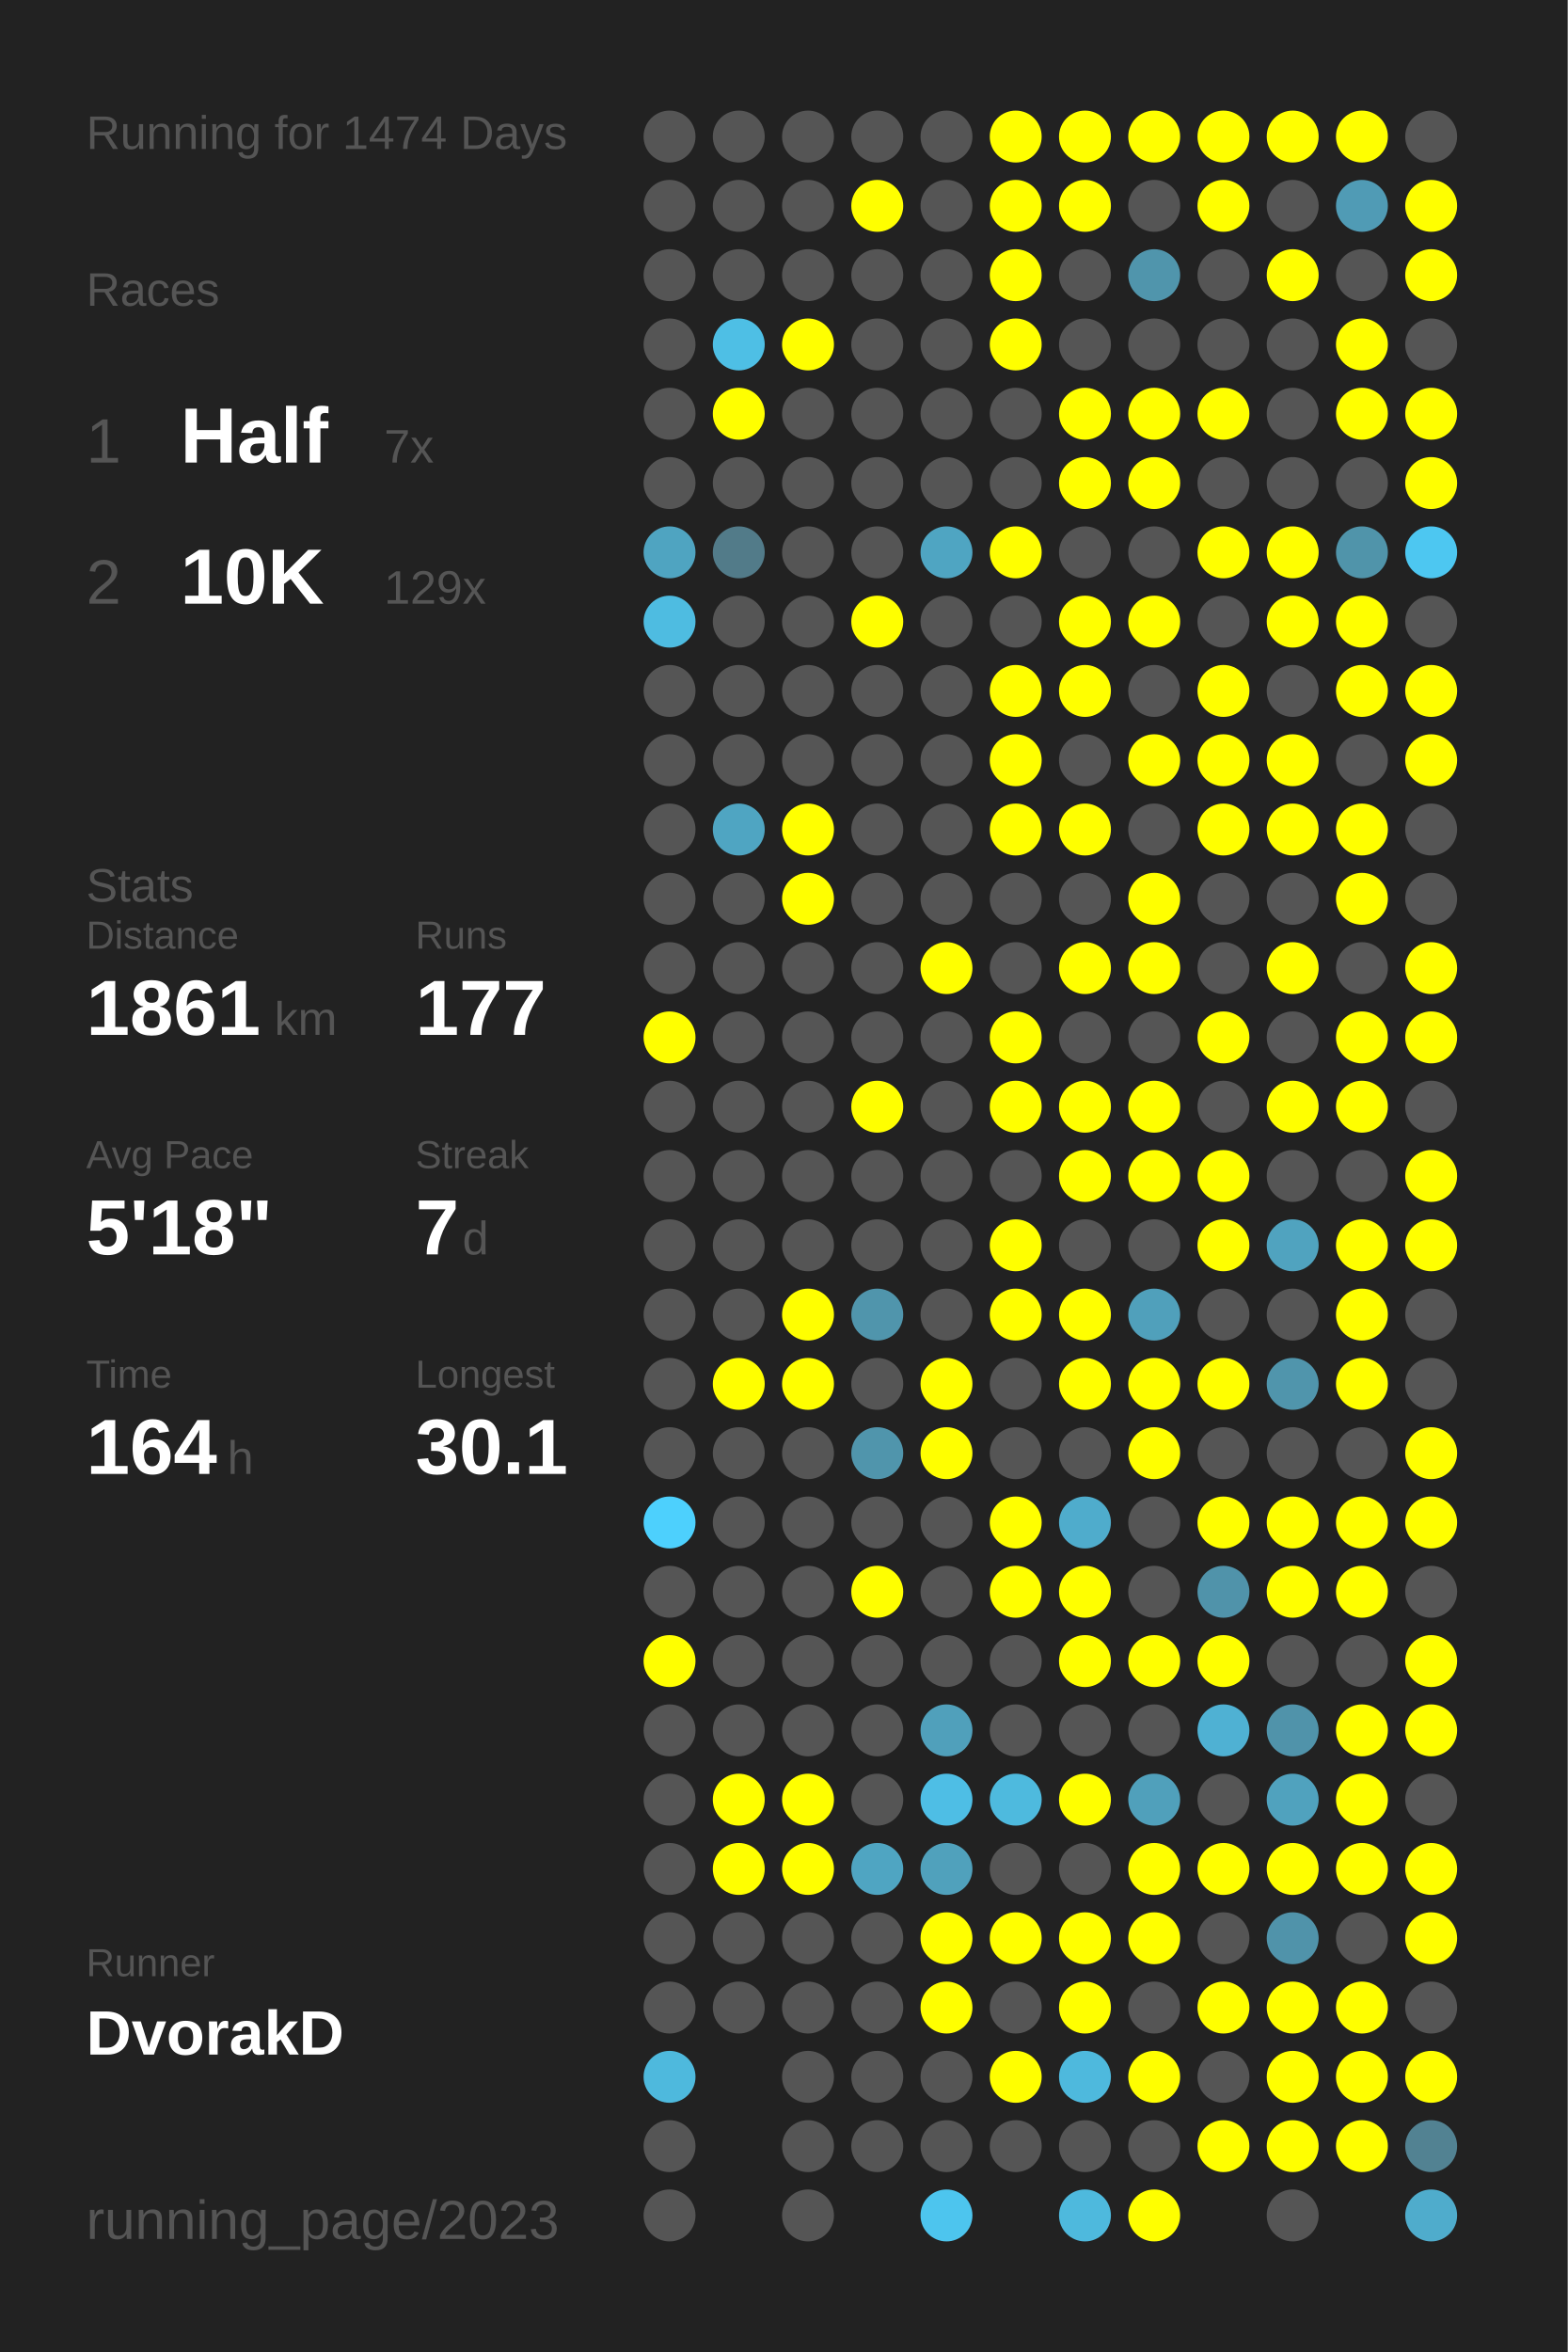
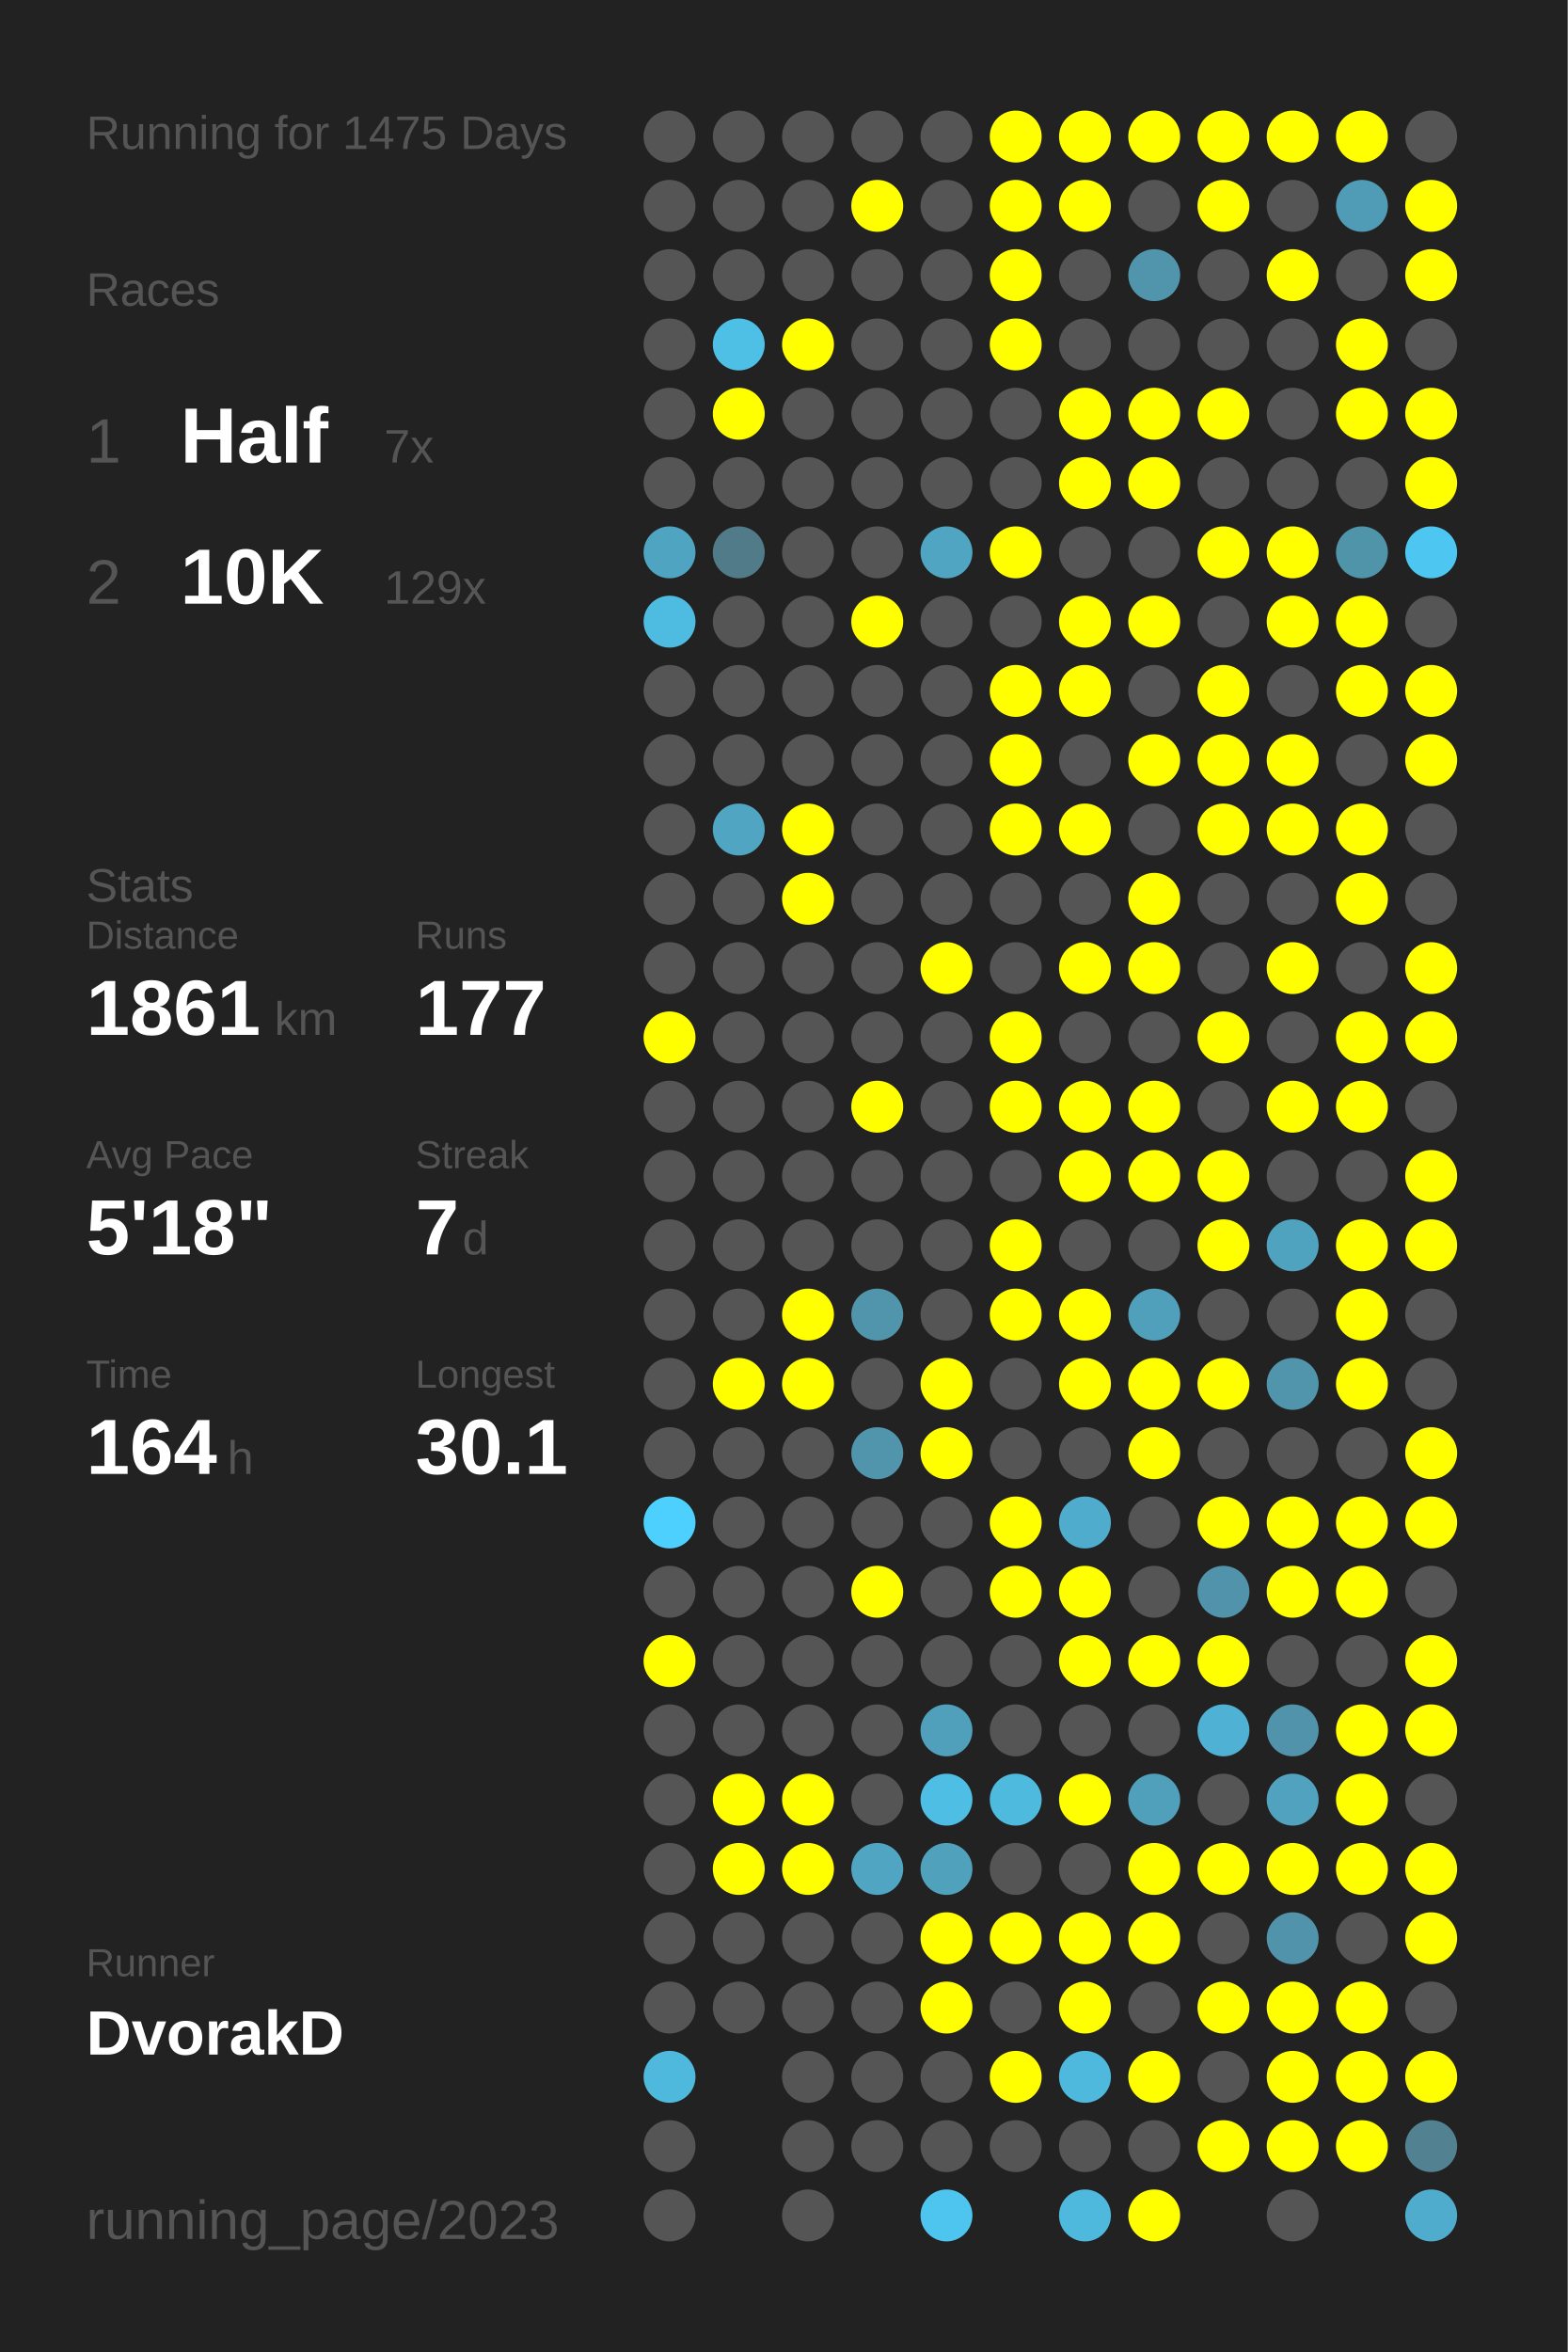
<svg xmlns="http://www.w3.org/2000/svg" baseProfile="full" height="300mm" version="1.1" viewBox="0,0,200,300" width="200mm">
  <defs />
  <rect fill="#222222" height="300" width="200" x="0" y="0" />
-   <text fill="#555555" style="font-size:6px; font-family:Arial;" x="11" y="19">Running for 1474 Days</text>
+   <text fill="#555555" style="font-size:6px; font-family:Arial;" x="11" y="19">Running for 1475 Days</text>
  <text fill="#555555" style="font-size:6px; font-family:Arial;" x="11" y="39">Races</text>
  <text fill="#555555" style="font-size:8px; font-family:Arial;" x="11" y="59">1</text>
  <text fill="#FFFFFF" style="font-size:10px; font-family:Arial; font-weight:bold;" x="23" y="59">Half</text>
  <text fill="#555555" style="font-size:6px; font-family:Arial;" x="49" y="59">7x</text>
  <text fill="#555555" style="font-size:8px; font-family:Arial;" x="11" y="77">2</text>
  <text fill="#FFFFFF" style="font-size:10px; font-family:Arial; font-weight:bold;" x="23" y="77">10K</text>
  <text fill="#555555" style="font-size:6px; font-family:Arial;" x="49" y="77">129x</text>
  <text fill="#555555" style="font-size:6px; font-family:Arial;" x="11" y="115">Stats</text>
  <text fill="#555555" style="font-size:5px; font-family:Arial;" x="11" y="121">Distance</text>
  <text fill="#FFFFFF" style="font-size:10px; font-family:Arial; font-weight:bold;" x="11" y="132">1861</text>
  <text fill="#555555" style="font-size:6px; font-family:Arial;" x="35" y="132">km</text>
  <text fill="#555555" style="font-size:5px; font-family:Arial;" x="53" y="121">Runs</text>
  <text fill="#FFFFFF" style="font-size:10px; font-family:Arial; font-weight:bold;" x="53" y="132">177</text>
  <text fill="#555555" style="font-size:5px; font-family:Arial;" x="11" y="149">Avg Pace</text>
  <text fill="#FFFFFF" style="font-size:10px; font-family:Arial; font-weight:bold;" x="11" y="160">5'18"</text>
  <text fill="#555555" style="font-size:5px; font-family:Arial;" x="53" y="149">Streak</text>
  <text fill="#FFFFFF" style="font-size:10px; font-family:Arial; font-weight:bold;" x="53" y="160">7</text>
  <text fill="#555555" style="font-size:6px; font-family:Arial;" x="59" y="160">d</text>
  <text fill="#555555" style="font-size:5px; font-family:Arial;" x="11" y="177">Time</text>
  <text fill="#FFFFFF" style="font-size:10px; font-family:Arial; font-weight:bold;" x="11" y="188">164</text>
  <text fill="#555555" style="font-size:6px; font-family:Arial;" x="29" y="188">h</text>
  <text fill="#555555" style="font-size:5px; font-family:Arial;" x="53" y="177">Longest</text>
  <text fill="#FFFFFF" style="font-size:10px; font-family:Arial; font-weight:bold;" x="53" y="188">30.1</text>
  <text fill="#555555" style="font-size:5px; font-family:Arial;" x="11" y="252.065">Runner</text>
  <text fill="#FFFFFF" style="font-size:8px; font-family:Arial; font-weight:bold;" x="11" y="262.065">DvorakD</text>
  <text fill="#555555" style="font-size:7px; font-family:Arial;" x="11" y="285.581">running_page/2023</text>
  <circle cx="85.417" cy="17.419" fill="#555555" r="3.312" />
  <circle cx="85.417" cy="26.258" fill="#555555" r="3.312" />
  <circle cx="85.417" cy="35.097" fill="#555555" r="3.312" />
  <circle cx="85.417" cy="43.935" fill="#555555" r="3.312" />
  <circle cx="85.417" cy="52.774" fill="#555555" r="3.312" />
  <circle cx="85.417" cy="61.613" fill="#555555" r="3.312" />
  <circle cx="85.417" cy="70.452" fill="#4fa4c1" r="3.312" />
  <circle cx="85.417" cy="79.29" fill="#4ebce1" r="3.312" />
  <circle cx="85.417" cy="88.129" fill="#555555" r="3.312" />
  <circle cx="85.417" cy="96.968" fill="#555555" r="3.312" />
  <circle cx="85.417" cy="105.806" fill="#555555" r="3.312" />
  <circle cx="85.417" cy="114.645" fill="#555555" r="3.312" />
  <circle cx="85.417" cy="123.484" fill="#555555" r="3.312" />
  <circle cx="85.417" cy="132.323" fill="#FFFF00" r="3.312" />
  <circle cx="85.417" cy="141.161" fill="#555555" r="3.312" />
  <circle cx="85.417" cy="150" fill="#555555" r="3.312" />
  <circle cx="85.417" cy="158.839" fill="#555555" r="3.312" />
  <circle cx="85.417" cy="167.677" fill="#555555" r="3.312" />
  <circle cx="85.417" cy="176.516" fill="#555555" r="3.312" />
  <circle cx="85.417" cy="185.355" fill="#555555" r="3.312" />
  <circle cx="85.417" cy="194.194" fill="#4dd0fd" r="3.312" />
  <circle cx="85.417" cy="203.032" fill="#555555" r="3.312" />
  <circle cx="85.417" cy="211.871" fill="#FFFF00" r="3.312" />
  <circle cx="85.417" cy="220.71" fill="#555555" r="3.312" />
  <circle cx="85.417" cy="229.548" fill="#555555" r="3.312" />
  <circle cx="85.417" cy="238.387" fill="#555555" r="3.312" />
  <circle cx="85.417" cy="247.226" fill="#555555" r="3.312" />
  <circle cx="85.417" cy="256.065" fill="#555555" r="3.312" />
  <circle cx="85.417" cy="264.903" fill="#4eb9dd" r="3.312" />
  <circle cx="85.417" cy="273.742" fill="#555555" r="3.312" />
  <circle cx="85.417" cy="282.581" fill="#555555" r="3.312" />
  <circle cx="94.25" cy="17.419" fill="#555555" r="3.312" />
  <circle cx="94.25" cy="26.258" fill="#555555" r="3.312" />
  <circle cx="94.25" cy="35.097" fill="#555555" r="3.312" />
  <circle cx="94.25" cy="43.935" fill="#4ebfe5" r="3.312" />
  <circle cx="94.25" cy="52.774" fill="#FFFF00" r="3.312" />
  <circle cx="94.25" cy="61.613" fill="#555555" r="3.312" />
  <circle cx="94.25" cy="70.452" fill="#527b89" r="3.312" />
  <circle cx="94.25" cy="79.29" fill="#555555" r="3.312" />
  <circle cx="94.25" cy="88.129" fill="#555555" r="3.312" />
  <circle cx="94.25" cy="96.968" fill="#555555" r="3.312" />
  <circle cx="94.25" cy="105.806" fill="#4fa5c2" r="3.312" />
  <circle cx="94.25" cy="114.645" fill="#555555" r="3.312" />
  <circle cx="94.25" cy="123.484" fill="#555555" r="3.312" />
  <circle cx="94.25" cy="132.323" fill="#555555" r="3.312" />
  <circle cx="94.25" cy="141.161" fill="#555555" r="3.312" />
  <circle cx="94.25" cy="150" fill="#555555" r="3.312" />
  <circle cx="94.25" cy="158.839" fill="#555555" r="3.312" />
  <circle cx="94.25" cy="167.677" fill="#555555" r="3.312" />
  <circle cx="94.25" cy="176.516" fill="#FFFF00" r="3.312" />
  <circle cx="94.25" cy="185.355" fill="#555555" r="3.312" />
  <circle cx="94.25" cy="194.194" fill="#555555" r="3.312" />
  <circle cx="94.25" cy="203.032" fill="#555555" r="3.312" />
  <circle cx="94.25" cy="211.871" fill="#555555" r="3.312" />
  <circle cx="94.25" cy="220.71" fill="#555555" r="3.312" />
  <circle cx="94.25" cy="229.548" fill="#FFFF00" r="3.312" />
  <circle cx="94.25" cy="238.387" fill="#FFFF00" r="3.312" />
  <circle cx="94.25" cy="247.226" fill="#555555" r="3.312" />
  <circle cx="94.25" cy="256.065" fill="#555555" r="3.312" />
  <circle cx="103.083" cy="17.419" fill="#555555" r="3.312" />
  <circle cx="103.083" cy="26.258" fill="#555555" r="3.312" />
  <circle cx="103.083" cy="35.097" fill="#555555" r="3.312" />
  <circle cx="103.083" cy="43.935" fill="#FFFF00" r="3.312" />
  <circle cx="103.083" cy="52.774" fill="#555555" r="3.312" />
  <circle cx="103.083" cy="61.613" fill="#555555" r="3.312" />
  <circle cx="103.083" cy="70.452" fill="#555555" r="3.312" />
  <circle cx="103.083" cy="79.29" fill="#555555" r="3.312" />
  <circle cx="103.083" cy="88.129" fill="#555555" r="3.312" />
  <circle cx="103.083" cy="96.968" fill="#555555" r="3.312" />
  <circle cx="103.083" cy="105.806" fill="#FFFF00" r="3.312" />
  <circle cx="103.083" cy="114.645" fill="#FFFF00" r="3.312" />
  <circle cx="103.083" cy="123.484" fill="#555555" r="3.312" />
  <circle cx="103.083" cy="132.323" fill="#555555" r="3.312" />
  <circle cx="103.083" cy="141.161" fill="#555555" r="3.312" />
  <circle cx="103.083" cy="150" fill="#555555" r="3.312" />
  <circle cx="103.083" cy="158.839" fill="#555555" r="3.312" />
  <circle cx="103.083" cy="167.677" fill="#FFFF00" r="3.312" />
  <circle cx="103.083" cy="176.516" fill="#FFFF00" r="3.312" />
  <circle cx="103.083" cy="185.355" fill="#555555" r="3.312" />
  <circle cx="103.083" cy="194.194" fill="#555555" r="3.312" />
  <circle cx="103.083" cy="203.032" fill="#555555" r="3.312" />
  <circle cx="103.083" cy="211.871" fill="#555555" r="3.312" />
  <circle cx="103.083" cy="220.71" fill="#555555" r="3.312" />
  <circle cx="103.083" cy="229.548" fill="#FFFF00" r="3.312" />
  <circle cx="103.083" cy="238.387" fill="#FFFF00" r="3.312" />
  <circle cx="103.083" cy="247.226" fill="#555555" r="3.312" />
  <circle cx="103.083" cy="256.065" fill="#555555" r="3.312" />
  <circle cx="103.083" cy="264.903" fill="#555555" r="3.312" />
  <circle cx="103.083" cy="273.742" fill="#555555" r="3.312" />
  <circle cx="103.083" cy="282.581" fill="#555555" r="3.312" />
  <circle cx="111.917" cy="17.419" fill="#555555" r="3.312" />
  <circle cx="111.917" cy="26.258" fill="#FFFF00" r="3.312" />
  <circle cx="111.917" cy="35.097" fill="#555555" r="3.312" />
  <circle cx="111.917" cy="43.935" fill="#555555" r="3.312" />
  <circle cx="111.917" cy="52.774" fill="#555555" r="3.312" />
  <circle cx="111.917" cy="61.613" fill="#555555" r="3.312" />
  <circle cx="111.917" cy="70.452" fill="#555555" r="3.312" />
  <circle cx="111.917" cy="79.29" fill="#FFFF00" r="3.312" />
  <circle cx="111.917" cy="88.129" fill="#555555" r="3.312" />
  <circle cx="111.917" cy="96.968" fill="#555555" r="3.312" />
  <circle cx="111.917" cy="105.806" fill="#555555" r="3.312" />
  <circle cx="111.917" cy="114.645" fill="#555555" r="3.312" />
  <circle cx="111.917" cy="123.484" fill="#555555" r="3.312" />
  <circle cx="111.917" cy="132.323" fill="#555555" r="3.312" />
  <circle cx="111.917" cy="141.161" fill="#FFFF00" r="3.312" />
  <circle cx="111.917" cy="150" fill="#555555" r="3.312" />
  <circle cx="111.917" cy="158.839" fill="#555555" r="3.312" />
  <circle cx="111.917" cy="167.677" fill="#5095ac" r="3.312" />
  <circle cx="111.917" cy="176.516" fill="#555555" r="3.312" />
  <circle cx="111.917" cy="185.355" fill="#5095ac" r="3.312" />
  <circle cx="111.917" cy="194.194" fill="#555555" r="3.312" />
  <circle cx="111.917" cy="203.032" fill="#FFFF00" r="3.312" />
  <circle cx="111.917" cy="211.871" fill="#555555" r="3.312" />
  <circle cx="111.917" cy="220.71" fill="#555555" r="3.312" />
  <circle cx="111.917" cy="229.548" fill="#555555" r="3.312" />
  <circle cx="111.917" cy="238.387" fill="#4fa5c2" r="3.312" />
  <circle cx="111.917" cy="247.226" fill="#555555" r="3.312" />
  <circle cx="111.917" cy="256.065" fill="#555555" r="3.312" />
  <circle cx="111.917" cy="264.903" fill="#555555" r="3.312" />
  <circle cx="111.917" cy="273.742" fill="#555555" r="3.312" />
  <circle cx="120.75" cy="17.419" fill="#555555" r="3.312" />
  <circle cx="120.75" cy="26.258" fill="#555555" r="3.312" />
  <circle cx="120.75" cy="35.097" fill="#555555" r="3.312" />
  <circle cx="120.75" cy="43.935" fill="#555555" r="3.312" />
  <circle cx="120.75" cy="52.774" fill="#555555" r="3.312" />
  <circle cx="120.75" cy="61.613" fill="#555555" r="3.312" />
  <circle cx="120.75" cy="70.452" fill="#4fa5c2" r="3.312" />
  <circle cx="120.75" cy="79.29" fill="#555555" r="3.312" />
  <circle cx="120.75" cy="88.129" fill="#555555" r="3.312" />
  <circle cx="120.75" cy="96.968" fill="#555555" r="3.312" />
  <circle cx="120.75" cy="105.806" fill="#555555" r="3.312" />
  <circle cx="120.75" cy="114.645" fill="#555555" r="3.312" />
  <circle cx="120.75" cy="123.484" fill="#FFFF00" r="3.312" />
  <circle cx="120.75" cy="132.323" fill="#555555" r="3.312" />
  <circle cx="120.75" cy="141.161" fill="#555555" r="3.312" />
  <circle cx="120.75" cy="150" fill="#555555" r="3.312" />
  <circle cx="120.75" cy="158.839" fill="#555555" r="3.312" />
  <circle cx="120.75" cy="167.677" fill="#555555" r="3.312" />
  <circle cx="120.75" cy="176.516" fill="#FFFF00" r="3.312" />
  <circle cx="120.75" cy="185.355" fill="#FFFF00" r="3.312" />
  <circle cx="120.75" cy="194.194" fill="#555555" r="3.312" />
  <circle cx="120.75" cy="203.032" fill="#555555" r="3.312" />
  <circle cx="120.75" cy="211.871" fill="#555555" r="3.312" />
  <circle cx="120.75" cy="220.71" fill="#50a0bb" r="3.312" />
  <circle cx="120.75" cy="229.548" fill="#4ebee5" r="3.312" />
  <circle cx="120.75" cy="238.387" fill="#50a1bc" r="3.312" />
  <circle cx="120.75" cy="247.226" fill="#FFFF00" r="3.312" />
  <circle cx="120.75" cy="256.065" fill="#FFFF00" r="3.312" />
  <circle cx="120.75" cy="264.903" fill="#555555" r="3.312" />
  <circle cx="120.75" cy="273.742" fill="#555555" r="3.312" />
  <circle cx="120.75" cy="282.581" fill="#4dc5ee" r="3.312" />
  <circle cx="129.583" cy="17.419" fill="#FFFF00" r="3.312" />
  <circle cx="129.583" cy="26.258" fill="#FFFF00" r="3.312" />
  <circle cx="129.583" cy="35.097" fill="#FFFF00" r="3.312" />
  <circle cx="129.583" cy="43.935" fill="#FFFF00" r="3.312" />
  <circle cx="129.583" cy="52.774" fill="#555555" r="3.312" />
  <circle cx="129.583" cy="61.613" fill="#555555" r="3.312" />
  <circle cx="129.583" cy="70.452" fill="#FFFF00" r="3.312" />
  <circle cx="129.583" cy="79.29" fill="#555555" r="3.312" />
  <circle cx="129.583" cy="88.129" fill="#FFFF00" r="3.312" />
  <circle cx="129.583" cy="96.968" fill="#FFFF00" r="3.312" />
  <circle cx="129.583" cy="105.806" fill="#FFFF00" r="3.312" />
  <circle cx="129.583" cy="114.645" fill="#555555" r="3.312" />
  <circle cx="129.583" cy="123.484" fill="#555555" r="3.312" />
  <circle cx="129.583" cy="132.323" fill="#FFFF00" r="3.312" />
  <circle cx="129.583" cy="141.161" fill="#FFFF00" r="3.312" />
  <circle cx="129.583" cy="150" fill="#555555" r="3.312" />
  <circle cx="129.583" cy="158.839" fill="#FFFF00" r="3.312" />
  <circle cx="129.583" cy="167.677" fill="#FFFF00" r="3.312" />
  <circle cx="129.583" cy="176.516" fill="#555555" r="3.312" />
  <circle cx="129.583" cy="185.355" fill="#555555" r="3.312" />
  <circle cx="129.583" cy="194.194" fill="#FFFF00" r="3.312" />
  <circle cx="129.583" cy="203.032" fill="#FFFF00" r="3.312" />
  <circle cx="129.583" cy="211.871" fill="#555555" r="3.312" />
  <circle cx="129.583" cy="220.71" fill="#555555" r="3.312" />
  <circle cx="129.583" cy="229.548" fill="#4ebade" r="3.312" />
  <circle cx="129.583" cy="238.387" fill="#555555" r="3.312" />
  <circle cx="129.583" cy="247.226" fill="#FFFF00" r="3.312" />
  <circle cx="129.583" cy="256.065" fill="#555555" r="3.312" />
  <circle cx="129.583" cy="264.903" fill="#FFFF00" r="3.312" />
  <circle cx="129.583" cy="273.742" fill="#555555" r="3.312" />
  <circle cx="138.417" cy="17.419" fill="#FFFF00" r="3.312" />
  <circle cx="138.417" cy="26.258" fill="#FFFF00" r="3.312" />
  <circle cx="138.417" cy="35.097" fill="#555555" r="3.312" />
  <circle cx="138.417" cy="43.935" fill="#555555" r="3.312" />
  <circle cx="138.417" cy="52.774" fill="#FFFF00" r="3.312" />
  <circle cx="138.417" cy="61.613" fill="#FFFF00" r="3.312" />
  <circle cx="138.417" cy="70.452" fill="#555555" r="3.312" />
  <circle cx="138.417" cy="79.29" fill="#FFFF00" r="3.312" />
  <circle cx="138.417" cy="88.129" fill="#FFFF00" r="3.312" />
  <circle cx="138.417" cy="96.968" fill="#555555" r="3.312" />
  <circle cx="138.417" cy="105.806" fill="#FFFF00" r="3.312" />
  <circle cx="138.417" cy="114.645" fill="#555555" r="3.312" />
  <circle cx="138.417" cy="123.484" fill="#FFFF00" r="3.312" />
  <circle cx="138.417" cy="132.323" fill="#555555" r="3.312" />
  <circle cx="138.417" cy="141.161" fill="#FFFF00" r="3.312" />
  <circle cx="138.417" cy="150" fill="#FFFF00" r="3.312" />
  <circle cx="138.417" cy="158.839" fill="#555555" r="3.312" />
  <circle cx="138.417" cy="167.677" fill="#FFFF00" r="3.312" />
  <circle cx="138.417" cy="176.516" fill="#FFFF00" r="3.312" />
  <circle cx="138.417" cy="185.355" fill="#555555" r="3.312" />
  <circle cx="138.417" cy="194.194" fill="#4faccc" r="3.312" />
  <circle cx="138.417" cy="203.032" fill="#FFFF00" r="3.312" />
  <circle cx="138.417" cy="211.871" fill="#FFFF00" r="3.312" />
  <circle cx="138.417" cy="220.71" fill="#555555" r="3.312" />
  <circle cx="138.417" cy="229.548" fill="#FFFF00" r="3.312" />
  <circle cx="138.417" cy="238.387" fill="#555555" r="3.312" />
  <circle cx="138.417" cy="247.226" fill="#FFFF00" r="3.312" />
  <circle cx="138.417" cy="256.065" fill="#FFFF00" r="3.312" />
  <circle cx="138.417" cy="264.903" fill="#4eb9dd" r="3.312" />
  <circle cx="138.417" cy="273.742" fill="#555555" r="3.312" />
  <circle cx="138.417" cy="282.581" fill="#4eb9dd" r="3.312" />
  <circle cx="147.25" cy="17.419" fill="#FFFF00" r="3.312" />
  <circle cx="147.25" cy="26.258" fill="#555555" r="3.312" />
  <circle cx="147.25" cy="35.097" fill="#5095ac" r="3.312" />
  <circle cx="147.25" cy="43.935" fill="#555555" r="3.312" />
  <circle cx="147.25" cy="52.774" fill="#FFFF00" r="3.312" />
  <circle cx="147.25" cy="61.613" fill="#FFFF00" r="3.312" />
  <circle cx="147.25" cy="70.452" fill="#555555" r="3.312" />
  <circle cx="147.25" cy="79.29" fill="#FFFF00" r="3.312" />
  <circle cx="147.25" cy="88.129" fill="#555555" r="3.312" />
  <circle cx="147.25" cy="96.968" fill="#FFFF00" r="3.312" />
  <circle cx="147.25" cy="105.806" fill="#555555" r="3.312" />
  <circle cx="147.25" cy="114.645" fill="#FFFF00" r="3.312" />
  <circle cx="147.25" cy="123.484" fill="#FFFF00" r="3.312" />
  <circle cx="147.25" cy="132.323" fill="#555555" r="3.312" />
  <circle cx="147.25" cy="141.161" fill="#FFFF00" r="3.312" />
  <circle cx="147.25" cy="150" fill="#FFFF00" r="3.312" />
  <circle cx="147.25" cy="158.839" fill="#555555" r="3.312" />
  <circle cx="147.25" cy="167.677" fill="#50a0bb" r="3.312" />
  <circle cx="147.25" cy="176.516" fill="#FFFF00" r="3.312" />
  <circle cx="147.25" cy="185.355" fill="#FFFF00" r="3.312" />
  <circle cx="147.25" cy="194.194" fill="#555555" r="3.312" />
  <circle cx="147.25" cy="203.032" fill="#555555" r="3.312" />
  <circle cx="147.25" cy="211.871" fill="#FFFF00" r="3.312" />
  <circle cx="147.25" cy="220.71" fill="#555555" r="3.312" />
  <circle cx="147.25" cy="229.548" fill="#50a0bb" r="3.312" />
  <circle cx="147.25" cy="238.387" fill="#FFFF00" r="3.312" />
  <circle cx="147.25" cy="247.226" fill="#FFFF00" r="3.312" />
  <circle cx="147.25" cy="256.065" fill="#555555" r="3.312" />
  <circle cx="147.25" cy="264.903" fill="#FFFF00" r="3.312" />
  <circle cx="147.25" cy="273.742" fill="#555555" r="3.312" />
  <circle cx="147.25" cy="282.581" fill="#FFFF00" r="3.312" />
  <circle cx="156.083" cy="17.419" fill="#FFFF00" r="3.312" />
  <circle cx="156.083" cy="26.258" fill="#FFFF00" r="3.312" />
  <circle cx="156.083" cy="35.097" fill="#555555" r="3.312" />
  <circle cx="156.083" cy="43.935" fill="#555555" r="3.312" />
  <circle cx="156.083" cy="52.774" fill="#FFFF00" r="3.312" />
  <circle cx="156.083" cy="61.613" fill="#555555" r="3.312" />
  <circle cx="156.083" cy="70.452" fill="#FFFF00" r="3.312" />
  <circle cx="156.083" cy="79.29" fill="#555555" r="3.312" />
  <circle cx="156.083" cy="88.129" fill="#FFFF00" r="3.312" />
  <circle cx="156.083" cy="96.968" fill="#FFFF00" r="3.312" />
  <circle cx="156.083" cy="105.806" fill="#FFFF00" r="3.312" />
  <circle cx="156.083" cy="114.645" fill="#555555" r="3.312" />
  <circle cx="156.083" cy="123.484" fill="#555555" r="3.312" />
  <circle cx="156.083" cy="132.323" fill="#FFFF00" r="3.312" />
  <circle cx="156.083" cy="141.161" fill="#555555" r="3.312" />
  <circle cx="156.083" cy="150" fill="#FFFF00" r="3.312" />
  <circle cx="156.083" cy="158.839" fill="#FFFF00" r="3.312" />
  <circle cx="156.083" cy="167.677" fill="#555555" r="3.312" />
  <circle cx="156.083" cy="176.516" fill="#FFFF00" r="3.312" />
  <circle cx="156.083" cy="185.355" fill="#555555" r="3.312" />
  <circle cx="156.083" cy="194.194" fill="#FFFF00" r="3.312" />
  <circle cx="156.083" cy="203.032" fill="#5093aa" r="3.312" />
  <circle cx="156.083" cy="211.871" fill="#FFFF00" r="3.312" />
  <circle cx="156.083" cy="220.71" fill="#4fb1d3" r="3.312" />
  <circle cx="156.083" cy="229.548" fill="#555555" r="3.312" />
  <circle cx="156.083" cy="238.387" fill="#FFFF00" r="3.312" />
  <circle cx="156.083" cy="247.226" fill="#555555" r="3.312" />
  <circle cx="156.083" cy="256.065" fill="#FFFF00" r="3.312" />
  <circle cx="156.083" cy="264.903" fill="#555555" r="3.312" />
  <circle cx="156.083" cy="273.742" fill="#FFFF00" r="3.312" />
  <circle cx="164.917" cy="17.419" fill="#FFFF00" r="3.312" />
  <circle cx="164.917" cy="26.258" fill="#555555" r="3.312" />
  <circle cx="164.917" cy="35.097" fill="#FFFF00" r="3.312" />
  <circle cx="164.917" cy="43.935" fill="#555555" r="3.312" />
  <circle cx="164.917" cy="52.774" fill="#555555" r="3.312" />
  <circle cx="164.917" cy="61.613" fill="#555555" r="3.312" />
  <circle cx="164.917" cy="70.452" fill="#FFFF00" r="3.312" />
  <circle cx="164.917" cy="79.29" fill="#FFFF00" r="3.312" />
  <circle cx="164.917" cy="88.129" fill="#555555" r="3.312" />
  <circle cx="164.917" cy="96.968" fill="#FFFF00" r="3.312" />
  <circle cx="164.917" cy="105.806" fill="#FFFF00" r="3.312" />
  <circle cx="164.917" cy="114.645" fill="#555555" r="3.312" />
  <circle cx="164.917" cy="123.484" fill="#FFFF00" r="3.312" />
  <circle cx="164.917" cy="132.323" fill="#555555" r="3.312" />
  <circle cx="164.917" cy="141.161" fill="#FFFF00" r="3.312" />
  <circle cx="164.917" cy="150" fill="#555555" r="3.312" />
  <circle cx="164.917" cy="158.839" fill="#50a3bf" r="3.312" />
  <circle cx="164.917" cy="167.677" fill="#555555" r="3.312" />
  <circle cx="164.917" cy="176.516" fill="#5095ac" r="3.312" />
  <circle cx="164.917" cy="185.355" fill="#555555" r="3.312" />
  <circle cx="164.917" cy="194.194" fill="#FFFF00" r="3.312" />
  <circle cx="164.917" cy="203.032" fill="#FFFF00" r="3.312" />
  <circle cx="164.917" cy="211.871" fill="#555555" r="3.312" />
  <circle cx="164.917" cy="220.71" fill="#5093aa" r="3.312" />
  <circle cx="164.917" cy="229.548" fill="#50a2be" r="3.312" />
  <circle cx="164.917" cy="238.387" fill="#FFFF00" r="3.312" />
  <circle cx="164.917" cy="247.226" fill="#5093aa" r="3.312" />
  <circle cx="164.917" cy="256.065" fill="#FFFF00" r="3.312" />
  <circle cx="164.917" cy="264.903" fill="#FFFF00" r="3.312" />
  <circle cx="164.917" cy="273.742" fill="#FFFF00" r="3.312" />
  <circle cx="164.917" cy="282.581" fill="#555555" r="3.312" />
  <circle cx="173.75" cy="17.419" fill="#FFFF00" r="3.312" />
  <circle cx="173.75" cy="26.258" fill="#509bb5" r="3.312" />
  <circle cx="173.75" cy="35.097" fill="#555555" r="3.312" />
  <circle cx="173.75" cy="43.935" fill="#FFFF00" r="3.312" />
  <circle cx="173.75" cy="52.774" fill="#FFFF00" r="3.312" />
  <circle cx="173.75" cy="61.613" fill="#555555" r="3.312" />
  <circle cx="173.75" cy="70.452" fill="#5094aa" r="3.312" />
  <circle cx="173.75" cy="79.29" fill="#FFFF00" r="3.312" />
  <circle cx="173.75" cy="88.129" fill="#FFFF00" r="3.312" />
  <circle cx="173.75" cy="96.968" fill="#555555" r="3.312" />
  <circle cx="173.75" cy="105.806" fill="#FFFF00" r="3.312" />
  <circle cx="173.75" cy="114.645" fill="#FFFF00" r="3.312" />
  <circle cx="173.75" cy="123.484" fill="#555555" r="3.312" />
  <circle cx="173.75" cy="132.323" fill="#FFFF00" r="3.312" />
  <circle cx="173.75" cy="141.161" fill="#FFFF00" r="3.312" />
  <circle cx="173.75" cy="150" fill="#555555" r="3.312" />
  <circle cx="173.75" cy="158.839" fill="#FFFF00" r="3.312" />
  <circle cx="173.75" cy="167.677" fill="#FFFF00" r="3.312" />
  <circle cx="173.75" cy="176.516" fill="#FFFF00" r="3.312" />
  <circle cx="173.75" cy="185.355" fill="#555555" r="3.312" />
  <circle cx="173.75" cy="194.194" fill="#FFFF00" r="3.312" />
  <circle cx="173.75" cy="203.032" fill="#FFFF00" r="3.312" />
  <circle cx="173.75" cy="211.871" fill="#555555" r="3.312" />
  <circle cx="173.75" cy="220.71" fill="#FFFF00" r="3.312" />
  <circle cx="173.75" cy="229.548" fill="#FFFF00" r="3.312" />
  <circle cx="173.75" cy="238.387" fill="#FFFF00" r="3.312" />
  <circle cx="173.75" cy="247.226" fill="#555555" r="3.312" />
  <circle cx="173.75" cy="256.065" fill="#FFFF00" r="3.312" />
  <circle cx="173.75" cy="264.903" fill="#FFFF00" r="3.312" />
  <circle cx="173.75" cy="273.742" fill="#FFFF00" r="3.312" />
  <circle cx="182.583" cy="17.419" fill="#555555" r="3.312" />
  <circle cx="182.583" cy="26.258" fill="#FFFF00" r="3.312" />
  <circle cx="182.583" cy="35.097" fill="#FFFF00" r="3.312" />
  <circle cx="182.583" cy="43.935" fill="#555555" r="3.312" />
  <circle cx="182.583" cy="52.774" fill="#FFFF00" r="3.312" />
  <circle cx="182.583" cy="61.613" fill="#FFFF00" r="3.312" />
  <circle cx="182.583" cy="70.452" fill="#4dc7f1" r="3.312" />
  <circle cx="182.583" cy="79.29" fill="#555555" r="3.312" />
  <circle cx="182.583" cy="88.129" fill="#FFFF00" r="3.312" />
  <circle cx="182.583" cy="96.968" fill="#FFFF00" r="3.312" />
  <circle cx="182.583" cy="105.806" fill="#555555" r="3.312" />
  <circle cx="182.583" cy="114.645" fill="#555555" r="3.312" />
  <circle cx="182.583" cy="123.484" fill="#FFFF00" r="3.312" />
  <circle cx="182.583" cy="132.323" fill="#FFFF00" r="3.312" />
  <circle cx="182.583" cy="141.161" fill="#555555" r="3.312" />
  <circle cx="182.583" cy="150" fill="#FFFF00" r="3.312" />
  <circle cx="182.583" cy="158.839" fill="#FFFF00" r="3.312" />
  <circle cx="182.583" cy="167.677" fill="#555555" r="3.312" />
  <circle cx="182.583" cy="176.516" fill="#555555" r="3.312" />
  <circle cx="182.583" cy="185.355" fill="#FFFF00" r="3.312" />
  <circle cx="182.583" cy="194.194" fill="#FFFF00" r="3.312" />
  <circle cx="182.583" cy="203.032" fill="#555555" r="3.312" />
  <circle cx="182.583" cy="211.871" fill="#FFFF00" r="3.312" />
  <circle cx="182.583" cy="220.71" fill="#FFFF00" r="3.312" />
  <circle cx="182.583" cy="229.548" fill="#555555" r="3.312" />
  <circle cx="182.583" cy="238.387" fill="#FFFF00" r="3.312" />
  <circle cx="182.583" cy="247.226" fill="#FFFF00" r="3.312" />
  <circle cx="182.583" cy="256.065" fill="#555555" r="3.312" />
  <circle cx="182.583" cy="264.903" fill="#FFFF00" r="3.312" />
  <circle cx="182.583" cy="273.742" fill="#528292" r="3.312" />
  <circle cx="182.583" cy="282.581" fill="#4faccc" r="3.312" />
</svg>
